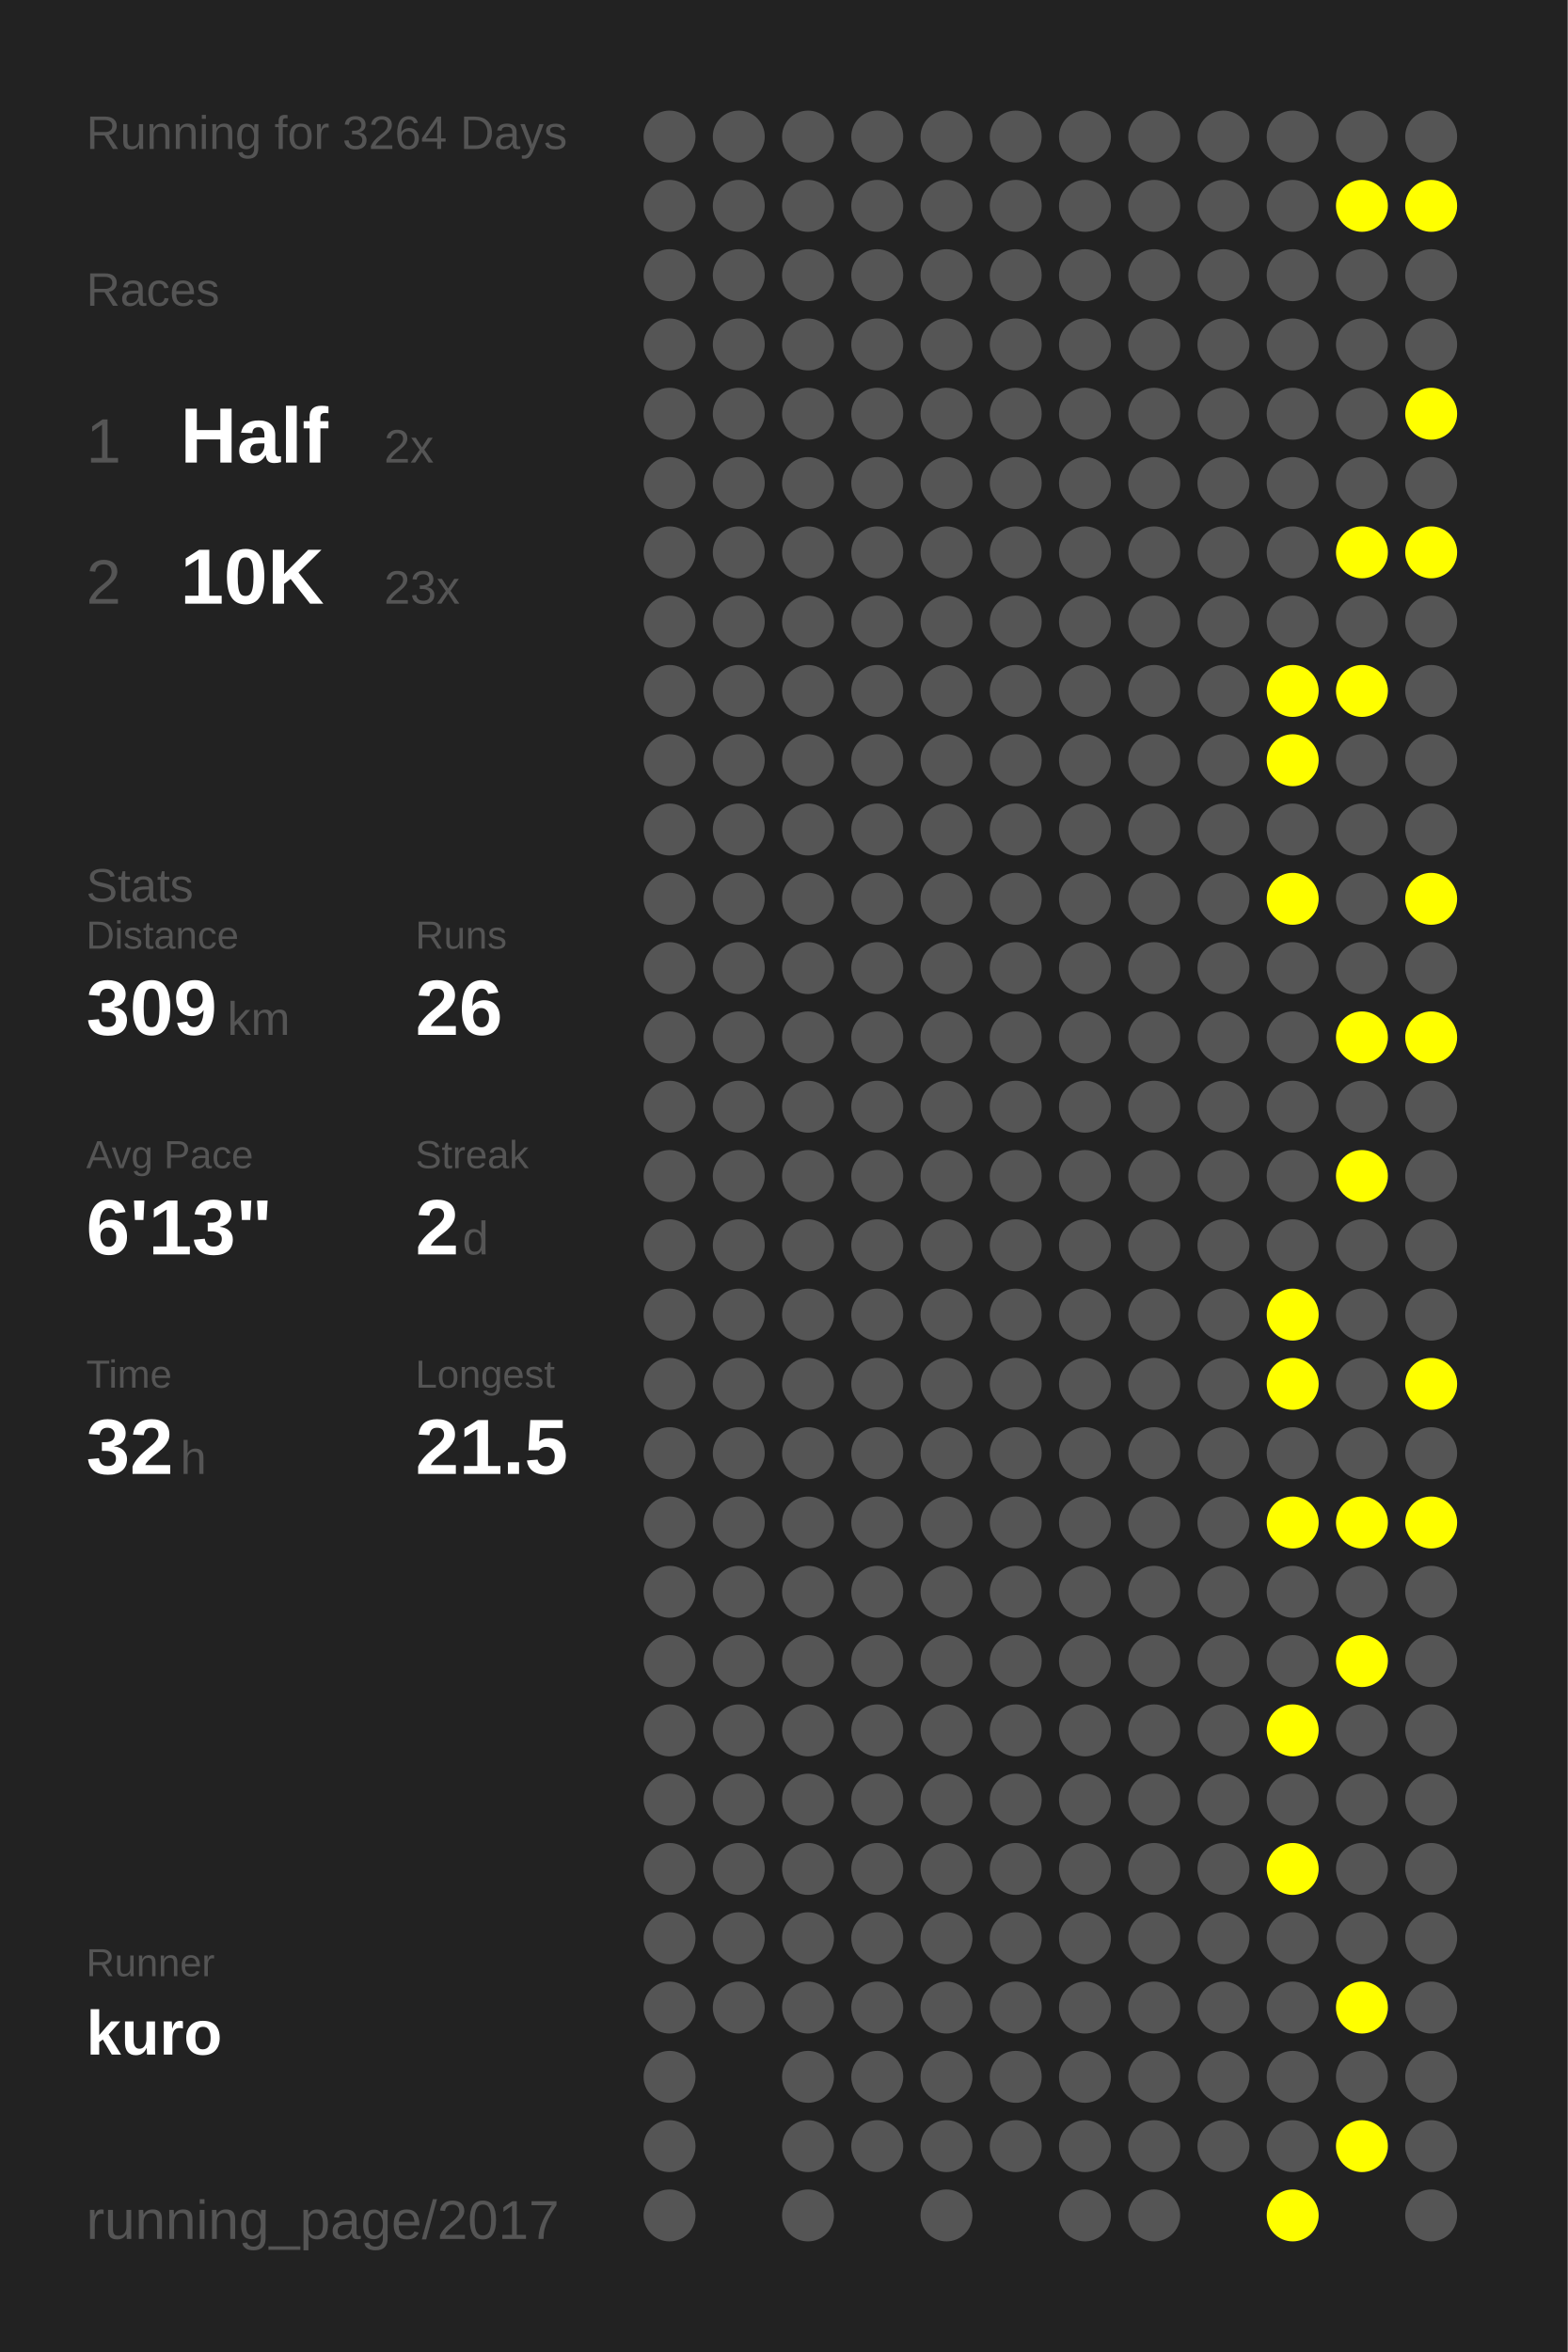
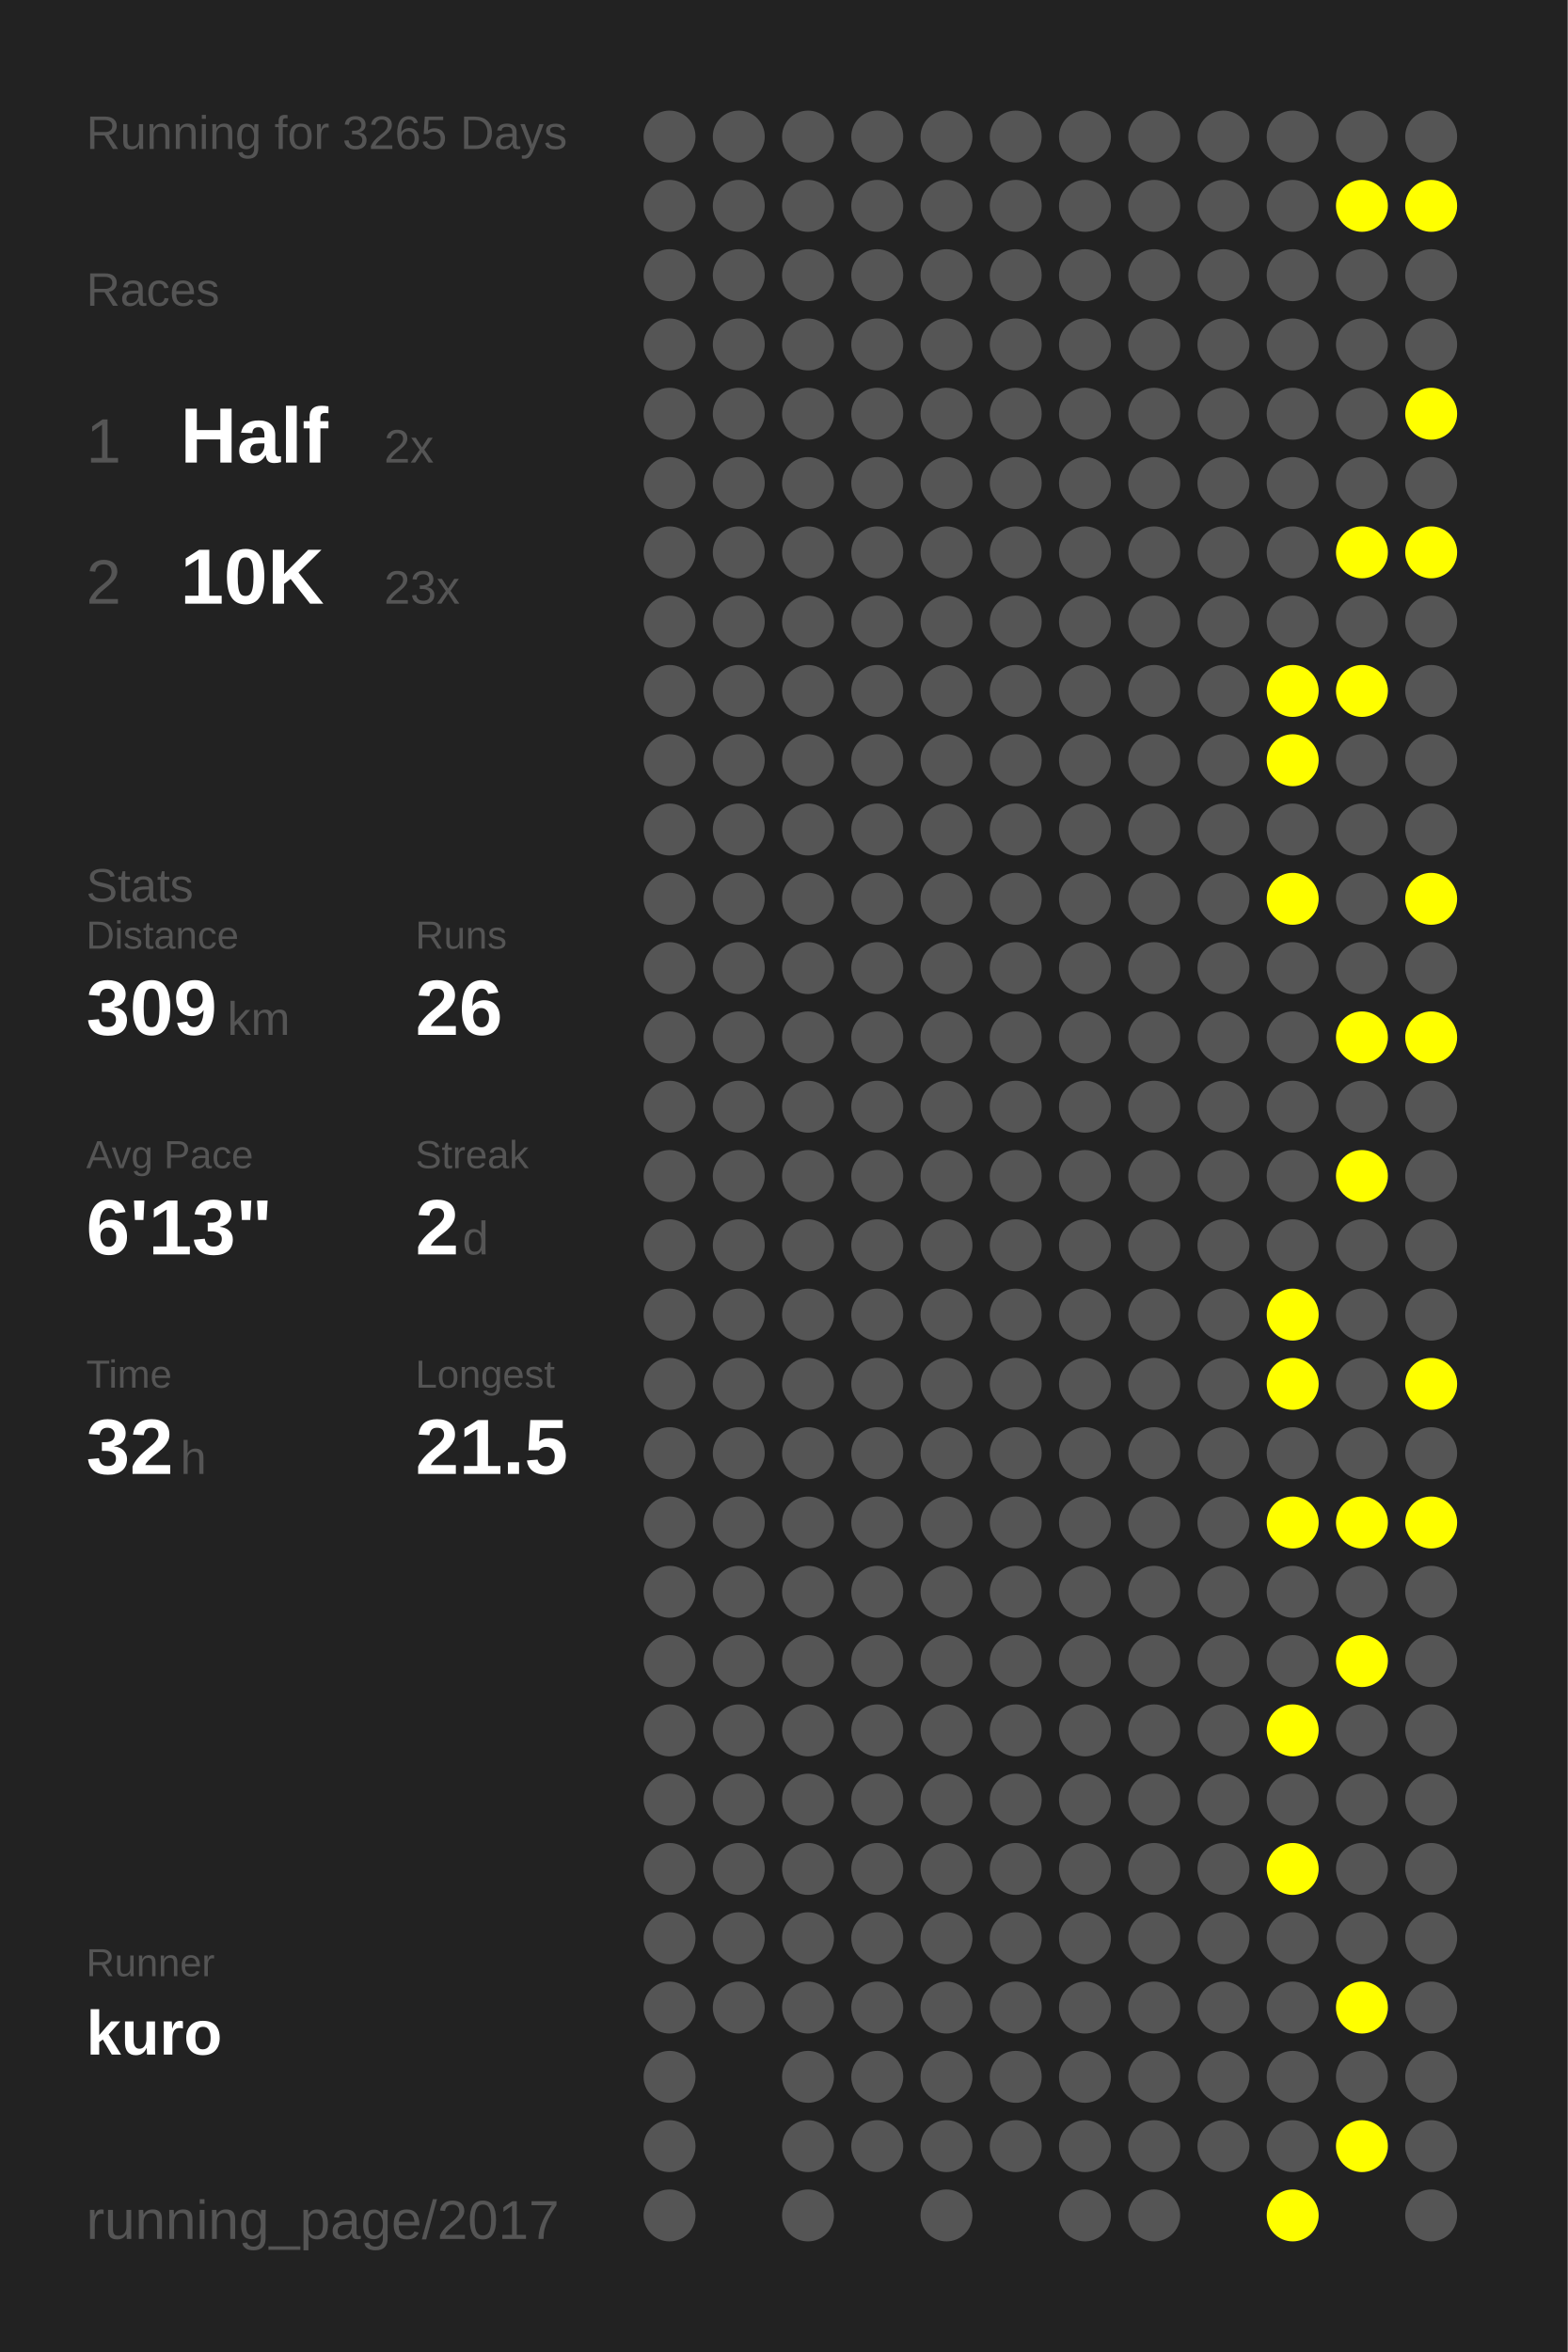
<svg xmlns="http://www.w3.org/2000/svg" baseProfile="full" height="300mm" version="1.1" viewBox="0,0,200,300" width="200mm">
  <defs />
  <rect fill="#222222" height="300" width="200" x="0" y="0" />
-   <text fill="#555555" style="font-size:6px; font-family:Arial;" x="11" y="19">Running for 3264 Days</text>
+   <text fill="#555555" style="font-size:6px; font-family:Arial;" x="11" y="19">Running for 3265 Days</text>
  <text fill="#555555" style="font-size:6px; font-family:Arial;" x="11" y="39">Races</text>
  <text fill="#555555" style="font-size:8px; font-family:Arial;" x="11" y="59">1</text>
  <text fill="#FFFFFF" style="font-size:10px; font-family:Arial; font-weight:bold;" x="23" y="59">Half</text>
  <text fill="#555555" style="font-size:6px; font-family:Arial;" x="49" y="59">2x</text>
  <text fill="#555555" style="font-size:8px; font-family:Arial;" x="11" y="77">2</text>
  <text fill="#FFFFFF" style="font-size:10px; font-family:Arial; font-weight:bold;" x="23" y="77">10K</text>
  <text fill="#555555" style="font-size:6px; font-family:Arial;" x="49" y="77">23x</text>
  <text fill="#555555" style="font-size:6px; font-family:Arial;" x="11" y="115">Stats</text>
  <text fill="#555555" style="font-size:5px; font-family:Arial;" x="11" y="121">Distance</text>
  <text fill="#FFFFFF" style="font-size:10px; font-family:Arial; font-weight:bold;" x="11" y="132">309</text>
  <text fill="#555555" style="font-size:6px; font-family:Arial;" x="29" y="132">km</text>
  <text fill="#555555" style="font-size:5px; font-family:Arial;" x="53" y="121">Runs</text>
  <text fill="#FFFFFF" style="font-size:10px; font-family:Arial; font-weight:bold;" x="53" y="132">26</text>
  <text fill="#555555" style="font-size:5px; font-family:Arial;" x="11" y="149">Avg Pace</text>
  <text fill="#FFFFFF" style="font-size:10px; font-family:Arial; font-weight:bold;" x="11" y="160">6'13"</text>
  <text fill="#555555" style="font-size:5px; font-family:Arial;" x="53" y="149">Streak</text>
  <text fill="#FFFFFF" style="font-size:10px; font-family:Arial; font-weight:bold;" x="53" y="160">2</text>
  <text fill="#555555" style="font-size:6px; font-family:Arial;" x="59" y="160">d</text>
  <text fill="#555555" style="font-size:5px; font-family:Arial;" x="11" y="177">Time</text>
  <text fill="#FFFFFF" style="font-size:10px; font-family:Arial; font-weight:bold;" x="11" y="188">32</text>
  <text fill="#555555" style="font-size:6px; font-family:Arial;" x="23" y="188">h</text>
  <text fill="#555555" style="font-size:5px; font-family:Arial;" x="53" y="177">Longest</text>
  <text fill="#FFFFFF" style="font-size:10px; font-family:Arial; font-weight:bold;" x="53" y="188">21.5</text>
  <text fill="#555555" style="font-size:5px; font-family:Arial;" x="11" y="252.065">Runner</text>
  <text fill="#FFFFFF" style="font-size:8px; font-family:Arial; font-weight:bold;" x="11" y="262.065">kuro</text>
  <text fill="#555555" style="font-size:7px; font-family:Arial;" x="11" y="285.581">running_page/2017</text>
  <circle cx="85.417" cy="17.419" fill="#555555" r="3.312" />
  <circle cx="85.417" cy="26.258" fill="#555555" r="3.312" />
  <circle cx="85.417" cy="35.097" fill="#555555" r="3.312" />
  <circle cx="85.417" cy="43.935" fill="#555555" r="3.312" />
  <circle cx="85.417" cy="52.774" fill="#555555" r="3.312" />
  <circle cx="85.417" cy="61.613" fill="#555555" r="3.312" />
  <circle cx="85.417" cy="70.452" fill="#555555" r="3.312" />
  <circle cx="85.417" cy="79.29" fill="#555555" r="3.312" />
  <circle cx="85.417" cy="88.129" fill="#555555" r="3.312" />
  <circle cx="85.417" cy="96.968" fill="#555555" r="3.312" />
  <circle cx="85.417" cy="105.806" fill="#555555" r="3.312" />
  <circle cx="85.417" cy="114.645" fill="#555555" r="3.312" />
  <circle cx="85.417" cy="123.484" fill="#555555" r="3.312" />
  <circle cx="85.417" cy="132.323" fill="#555555" r="3.312" />
  <circle cx="85.417" cy="141.161" fill="#555555" r="3.312" />
  <circle cx="85.417" cy="150" fill="#555555" r="3.312" />
  <circle cx="85.417" cy="158.839" fill="#555555" r="3.312" />
  <circle cx="85.417" cy="167.677" fill="#555555" r="3.312" />
  <circle cx="85.417" cy="176.516" fill="#555555" r="3.312" />
  <circle cx="85.417" cy="185.355" fill="#555555" r="3.312" />
  <circle cx="85.417" cy="194.194" fill="#555555" r="3.312" />
  <circle cx="85.417" cy="203.032" fill="#555555" r="3.312" />
  <circle cx="85.417" cy="211.871" fill="#555555" r="3.312" />
  <circle cx="85.417" cy="220.71" fill="#555555" r="3.312" />
  <circle cx="85.417" cy="229.548" fill="#555555" r="3.312" />
  <circle cx="85.417" cy="238.387" fill="#555555" r="3.312" />
  <circle cx="85.417" cy="247.226" fill="#555555" r="3.312" />
  <circle cx="85.417" cy="256.065" fill="#555555" r="3.312" />
  <circle cx="85.417" cy="264.903" fill="#555555" r="3.312" />
  <circle cx="85.417" cy="273.742" fill="#555555" r="3.312" />
  <circle cx="85.417" cy="282.581" fill="#555555" r="3.312" />
  <circle cx="94.25" cy="17.419" fill="#555555" r="3.312" />
  <circle cx="94.25" cy="26.258" fill="#555555" r="3.312" />
  <circle cx="94.25" cy="35.097" fill="#555555" r="3.312" />
  <circle cx="94.25" cy="43.935" fill="#555555" r="3.312" />
  <circle cx="94.25" cy="52.774" fill="#555555" r="3.312" />
  <circle cx="94.25" cy="61.613" fill="#555555" r="3.312" />
  <circle cx="94.25" cy="70.452" fill="#555555" r="3.312" />
  <circle cx="94.25" cy="79.29" fill="#555555" r="3.312" />
  <circle cx="94.25" cy="88.129" fill="#555555" r="3.312" />
  <circle cx="94.25" cy="96.968" fill="#555555" r="3.312" />
  <circle cx="94.25" cy="105.806" fill="#555555" r="3.312" />
  <circle cx="94.25" cy="114.645" fill="#555555" r="3.312" />
  <circle cx="94.25" cy="123.484" fill="#555555" r="3.312" />
  <circle cx="94.25" cy="132.323" fill="#555555" r="3.312" />
  <circle cx="94.25" cy="141.161" fill="#555555" r="3.312" />
  <circle cx="94.25" cy="150" fill="#555555" r="3.312" />
  <circle cx="94.25" cy="158.839" fill="#555555" r="3.312" />
  <circle cx="94.25" cy="167.677" fill="#555555" r="3.312" />
  <circle cx="94.25" cy="176.516" fill="#555555" r="3.312" />
  <circle cx="94.25" cy="185.355" fill="#555555" r="3.312" />
  <circle cx="94.25" cy="194.194" fill="#555555" r="3.312" />
  <circle cx="94.25" cy="203.032" fill="#555555" r="3.312" />
  <circle cx="94.25" cy="211.871" fill="#555555" r="3.312" />
  <circle cx="94.25" cy="220.71" fill="#555555" r="3.312" />
  <circle cx="94.25" cy="229.548" fill="#555555" r="3.312" />
  <circle cx="94.25" cy="238.387" fill="#555555" r="3.312" />
  <circle cx="94.25" cy="247.226" fill="#555555" r="3.312" />
  <circle cx="94.25" cy="256.065" fill="#555555" r="3.312" />
  <circle cx="103.083" cy="17.419" fill="#555555" r="3.312" />
  <circle cx="103.083" cy="26.258" fill="#555555" r="3.312" />
  <circle cx="103.083" cy="35.097" fill="#555555" r="3.312" />
  <circle cx="103.083" cy="43.935" fill="#555555" r="3.312" />
  <circle cx="103.083" cy="52.774" fill="#555555" r="3.312" />
  <circle cx="103.083" cy="61.613" fill="#555555" r="3.312" />
  <circle cx="103.083" cy="70.452" fill="#555555" r="3.312" />
  <circle cx="103.083" cy="79.29" fill="#555555" r="3.312" />
  <circle cx="103.083" cy="88.129" fill="#555555" r="3.312" />
  <circle cx="103.083" cy="96.968" fill="#555555" r="3.312" />
  <circle cx="103.083" cy="105.806" fill="#555555" r="3.312" />
  <circle cx="103.083" cy="114.645" fill="#555555" r="3.312" />
  <circle cx="103.083" cy="123.484" fill="#555555" r="3.312" />
  <circle cx="103.083" cy="132.323" fill="#555555" r="3.312" />
  <circle cx="103.083" cy="141.161" fill="#555555" r="3.312" />
  <circle cx="103.083" cy="150" fill="#555555" r="3.312" />
  <circle cx="103.083" cy="158.839" fill="#555555" r="3.312" />
  <circle cx="103.083" cy="167.677" fill="#555555" r="3.312" />
  <circle cx="103.083" cy="176.516" fill="#555555" r="3.312" />
  <circle cx="103.083" cy="185.355" fill="#555555" r="3.312" />
  <circle cx="103.083" cy="194.194" fill="#555555" r="3.312" />
  <circle cx="103.083" cy="203.032" fill="#555555" r="3.312" />
  <circle cx="103.083" cy="211.871" fill="#555555" r="3.312" />
  <circle cx="103.083" cy="220.71" fill="#555555" r="3.312" />
  <circle cx="103.083" cy="229.548" fill="#555555" r="3.312" />
  <circle cx="103.083" cy="238.387" fill="#555555" r="3.312" />
  <circle cx="103.083" cy="247.226" fill="#555555" r="3.312" />
  <circle cx="103.083" cy="256.065" fill="#555555" r="3.312" />
  <circle cx="103.083" cy="264.903" fill="#555555" r="3.312" />
  <circle cx="103.083" cy="273.742" fill="#555555" r="3.312" />
  <circle cx="103.083" cy="282.581" fill="#555555" r="3.312" />
  <circle cx="111.917" cy="17.419" fill="#555555" r="3.312" />
  <circle cx="111.917" cy="26.258" fill="#555555" r="3.312" />
  <circle cx="111.917" cy="35.097" fill="#555555" r="3.312" />
  <circle cx="111.917" cy="43.935" fill="#555555" r="3.312" />
  <circle cx="111.917" cy="52.774" fill="#555555" r="3.312" />
  <circle cx="111.917" cy="61.613" fill="#555555" r="3.312" />
  <circle cx="111.917" cy="70.452" fill="#555555" r="3.312" />
  <circle cx="111.917" cy="79.29" fill="#555555" r="3.312" />
  <circle cx="111.917" cy="88.129" fill="#555555" r="3.312" />
  <circle cx="111.917" cy="96.968" fill="#555555" r="3.312" />
  <circle cx="111.917" cy="105.806" fill="#555555" r="3.312" />
  <circle cx="111.917" cy="114.645" fill="#555555" r="3.312" />
  <circle cx="111.917" cy="123.484" fill="#555555" r="3.312" />
  <circle cx="111.917" cy="132.323" fill="#555555" r="3.312" />
  <circle cx="111.917" cy="141.161" fill="#555555" r="3.312" />
  <circle cx="111.917" cy="150" fill="#555555" r="3.312" />
  <circle cx="111.917" cy="158.839" fill="#555555" r="3.312" />
  <circle cx="111.917" cy="167.677" fill="#555555" r="3.312" />
  <circle cx="111.917" cy="176.516" fill="#555555" r="3.312" />
  <circle cx="111.917" cy="185.355" fill="#555555" r="3.312" />
  <circle cx="111.917" cy="194.194" fill="#555555" r="3.312" />
  <circle cx="111.917" cy="203.032" fill="#555555" r="3.312" />
  <circle cx="111.917" cy="211.871" fill="#555555" r="3.312" />
  <circle cx="111.917" cy="220.71" fill="#555555" r="3.312" />
  <circle cx="111.917" cy="229.548" fill="#555555" r="3.312" />
  <circle cx="111.917" cy="238.387" fill="#555555" r="3.312" />
  <circle cx="111.917" cy="247.226" fill="#555555" r="3.312" />
  <circle cx="111.917" cy="256.065" fill="#555555" r="3.312" />
  <circle cx="111.917" cy="264.903" fill="#555555" r="3.312" />
  <circle cx="111.917" cy="273.742" fill="#555555" r="3.312" />
  <circle cx="120.75" cy="17.419" fill="#555555" r="3.312" />
  <circle cx="120.75" cy="26.258" fill="#555555" r="3.312" />
  <circle cx="120.75" cy="35.097" fill="#555555" r="3.312" />
  <circle cx="120.75" cy="43.935" fill="#555555" r="3.312" />
  <circle cx="120.75" cy="52.774" fill="#555555" r="3.312" />
  <circle cx="120.75" cy="61.613" fill="#555555" r="3.312" />
  <circle cx="120.75" cy="70.452" fill="#555555" r="3.312" />
  <circle cx="120.75" cy="79.29" fill="#555555" r="3.312" />
  <circle cx="120.75" cy="88.129" fill="#555555" r="3.312" />
  <circle cx="120.75" cy="96.968" fill="#555555" r="3.312" />
  <circle cx="120.75" cy="105.806" fill="#555555" r="3.312" />
  <circle cx="120.75" cy="114.645" fill="#555555" r="3.312" />
  <circle cx="120.75" cy="123.484" fill="#555555" r="3.312" />
  <circle cx="120.75" cy="132.323" fill="#555555" r="3.312" />
  <circle cx="120.75" cy="141.161" fill="#555555" r="3.312" />
  <circle cx="120.75" cy="150" fill="#555555" r="3.312" />
  <circle cx="120.75" cy="158.839" fill="#555555" r="3.312" />
  <circle cx="120.75" cy="167.677" fill="#555555" r="3.312" />
  <circle cx="120.75" cy="176.516" fill="#555555" r="3.312" />
  <circle cx="120.75" cy="185.355" fill="#555555" r="3.312" />
  <circle cx="120.75" cy="194.194" fill="#555555" r="3.312" />
  <circle cx="120.75" cy="203.032" fill="#555555" r="3.312" />
  <circle cx="120.75" cy="211.871" fill="#555555" r="3.312" />
  <circle cx="120.75" cy="220.71" fill="#555555" r="3.312" />
  <circle cx="120.75" cy="229.548" fill="#555555" r="3.312" />
  <circle cx="120.75" cy="238.387" fill="#555555" r="3.312" />
  <circle cx="120.75" cy="247.226" fill="#555555" r="3.312" />
  <circle cx="120.75" cy="256.065" fill="#555555" r="3.312" />
  <circle cx="120.75" cy="264.903" fill="#555555" r="3.312" />
  <circle cx="120.75" cy="273.742" fill="#555555" r="3.312" />
  <circle cx="120.75" cy="282.581" fill="#555555" r="3.312" />
  <circle cx="129.583" cy="17.419" fill="#555555" r="3.312" />
  <circle cx="129.583" cy="26.258" fill="#555555" r="3.312" />
  <circle cx="129.583" cy="35.097" fill="#555555" r="3.312" />
  <circle cx="129.583" cy="43.935" fill="#555555" r="3.312" />
  <circle cx="129.583" cy="52.774" fill="#555555" r="3.312" />
  <circle cx="129.583" cy="61.613" fill="#555555" r="3.312" />
  <circle cx="129.583" cy="70.452" fill="#555555" r="3.312" />
  <circle cx="129.583" cy="79.29" fill="#555555" r="3.312" />
  <circle cx="129.583" cy="88.129" fill="#555555" r="3.312" />
  <circle cx="129.583" cy="96.968" fill="#555555" r="3.312" />
  <circle cx="129.583" cy="105.806" fill="#555555" r="3.312" />
  <circle cx="129.583" cy="114.645" fill="#555555" r="3.312" />
  <circle cx="129.583" cy="123.484" fill="#555555" r="3.312" />
  <circle cx="129.583" cy="132.323" fill="#555555" r="3.312" />
  <circle cx="129.583" cy="141.161" fill="#555555" r="3.312" />
  <circle cx="129.583" cy="150" fill="#555555" r="3.312" />
  <circle cx="129.583" cy="158.839" fill="#555555" r="3.312" />
  <circle cx="129.583" cy="167.677" fill="#555555" r="3.312" />
  <circle cx="129.583" cy="176.516" fill="#555555" r="3.312" />
  <circle cx="129.583" cy="185.355" fill="#555555" r="3.312" />
  <circle cx="129.583" cy="194.194" fill="#555555" r="3.312" />
  <circle cx="129.583" cy="203.032" fill="#555555" r="3.312" />
  <circle cx="129.583" cy="211.871" fill="#555555" r="3.312" />
  <circle cx="129.583" cy="220.71" fill="#555555" r="3.312" />
  <circle cx="129.583" cy="229.548" fill="#555555" r="3.312" />
  <circle cx="129.583" cy="238.387" fill="#555555" r="3.312" />
  <circle cx="129.583" cy="247.226" fill="#555555" r="3.312" />
  <circle cx="129.583" cy="256.065" fill="#555555" r="3.312" />
  <circle cx="129.583" cy="264.903" fill="#555555" r="3.312" />
  <circle cx="129.583" cy="273.742" fill="#555555" r="3.312" />
  <circle cx="138.417" cy="17.419" fill="#555555" r="3.312" />
  <circle cx="138.417" cy="26.258" fill="#555555" r="3.312" />
  <circle cx="138.417" cy="35.097" fill="#555555" r="3.312" />
  <circle cx="138.417" cy="43.935" fill="#555555" r="3.312" />
  <circle cx="138.417" cy="52.774" fill="#555555" r="3.312" />
  <circle cx="138.417" cy="61.613" fill="#555555" r="3.312" />
  <circle cx="138.417" cy="70.452" fill="#555555" r="3.312" />
  <circle cx="138.417" cy="79.29" fill="#555555" r="3.312" />
  <circle cx="138.417" cy="88.129" fill="#555555" r="3.312" />
  <circle cx="138.417" cy="96.968" fill="#555555" r="3.312" />
  <circle cx="138.417" cy="105.806" fill="#555555" r="3.312" />
  <circle cx="138.417" cy="114.645" fill="#555555" r="3.312" />
  <circle cx="138.417" cy="123.484" fill="#555555" r="3.312" />
  <circle cx="138.417" cy="132.323" fill="#555555" r="3.312" />
  <circle cx="138.417" cy="141.161" fill="#555555" r="3.312" />
  <circle cx="138.417" cy="150" fill="#555555" r="3.312" />
  <circle cx="138.417" cy="158.839" fill="#555555" r="3.312" />
  <circle cx="138.417" cy="167.677" fill="#555555" r="3.312" />
  <circle cx="138.417" cy="176.516" fill="#555555" r="3.312" />
  <circle cx="138.417" cy="185.355" fill="#555555" r="3.312" />
  <circle cx="138.417" cy="194.194" fill="#555555" r="3.312" />
  <circle cx="138.417" cy="203.032" fill="#555555" r="3.312" />
  <circle cx="138.417" cy="211.871" fill="#555555" r="3.312" />
  <circle cx="138.417" cy="220.71" fill="#555555" r="3.312" />
  <circle cx="138.417" cy="229.548" fill="#555555" r="3.312" />
  <circle cx="138.417" cy="238.387" fill="#555555" r="3.312" />
  <circle cx="138.417" cy="247.226" fill="#555555" r="3.312" />
  <circle cx="138.417" cy="256.065" fill="#555555" r="3.312" />
  <circle cx="138.417" cy="264.903" fill="#555555" r="3.312" />
  <circle cx="138.417" cy="273.742" fill="#555555" r="3.312" />
  <circle cx="138.417" cy="282.581" fill="#555555" r="3.312" />
  <circle cx="147.25" cy="17.419" fill="#555555" r="3.312" />
  <circle cx="147.25" cy="26.258" fill="#555555" r="3.312" />
  <circle cx="147.25" cy="35.097" fill="#555555" r="3.312" />
  <circle cx="147.25" cy="43.935" fill="#555555" r="3.312" />
  <circle cx="147.25" cy="52.774" fill="#555555" r="3.312" />
  <circle cx="147.25" cy="61.613" fill="#555555" r="3.312" />
  <circle cx="147.25" cy="70.452" fill="#555555" r="3.312" />
  <circle cx="147.25" cy="79.29" fill="#555555" r="3.312" />
  <circle cx="147.25" cy="88.129" fill="#555555" r="3.312" />
  <circle cx="147.25" cy="96.968" fill="#555555" r="3.312" />
  <circle cx="147.25" cy="105.806" fill="#555555" r="3.312" />
  <circle cx="147.25" cy="114.645" fill="#555555" r="3.312" />
  <circle cx="147.25" cy="123.484" fill="#555555" r="3.312" />
  <circle cx="147.25" cy="132.323" fill="#555555" r="3.312" />
  <circle cx="147.25" cy="141.161" fill="#555555" r="3.312" />
  <circle cx="147.25" cy="150" fill="#555555" r="3.312" />
  <circle cx="147.25" cy="158.839" fill="#555555" r="3.312" />
  <circle cx="147.25" cy="167.677" fill="#555555" r="3.312" />
  <circle cx="147.25" cy="176.516" fill="#555555" r="3.312" />
  <circle cx="147.25" cy="185.355" fill="#555555" r="3.312" />
  <circle cx="147.25" cy="194.194" fill="#555555" r="3.312" />
  <circle cx="147.25" cy="203.032" fill="#555555" r="3.312" />
  <circle cx="147.25" cy="211.871" fill="#555555" r="3.312" />
  <circle cx="147.25" cy="220.71" fill="#555555" r="3.312" />
  <circle cx="147.25" cy="229.548" fill="#555555" r="3.312" />
  <circle cx="147.25" cy="238.387" fill="#555555" r="3.312" />
  <circle cx="147.25" cy="247.226" fill="#555555" r="3.312" />
  <circle cx="147.25" cy="256.065" fill="#555555" r="3.312" />
  <circle cx="147.25" cy="264.903" fill="#555555" r="3.312" />
  <circle cx="147.25" cy="273.742" fill="#555555" r="3.312" />
  <circle cx="147.25" cy="282.581" fill="#555555" r="3.312" />
  <circle cx="156.083" cy="17.419" fill="#555555" r="3.312" />
  <circle cx="156.083" cy="26.258" fill="#555555" r="3.312" />
  <circle cx="156.083" cy="35.097" fill="#555555" r="3.312" />
  <circle cx="156.083" cy="43.935" fill="#555555" r="3.312" />
  <circle cx="156.083" cy="52.774" fill="#555555" r="3.312" />
  <circle cx="156.083" cy="61.613" fill="#555555" r="3.312" />
  <circle cx="156.083" cy="70.452" fill="#555555" r="3.312" />
  <circle cx="156.083" cy="79.29" fill="#555555" r="3.312" />
  <circle cx="156.083" cy="88.129" fill="#555555" r="3.312" />
  <circle cx="156.083" cy="96.968" fill="#555555" r="3.312" />
  <circle cx="156.083" cy="105.806" fill="#555555" r="3.312" />
  <circle cx="156.083" cy="114.645" fill="#555555" r="3.312" />
  <circle cx="156.083" cy="123.484" fill="#555555" r="3.312" />
  <circle cx="156.083" cy="132.323" fill="#555555" r="3.312" />
  <circle cx="156.083" cy="141.161" fill="#555555" r="3.312" />
  <circle cx="156.083" cy="150" fill="#555555" r="3.312" />
  <circle cx="156.083" cy="158.839" fill="#555555" r="3.312" />
  <circle cx="156.083" cy="167.677" fill="#555555" r="3.312" />
  <circle cx="156.083" cy="176.516" fill="#555555" r="3.312" />
  <circle cx="156.083" cy="185.355" fill="#555555" r="3.312" />
  <circle cx="156.083" cy="194.194" fill="#555555" r="3.312" />
  <circle cx="156.083" cy="203.032" fill="#555555" r="3.312" />
  <circle cx="156.083" cy="211.871" fill="#555555" r="3.312" />
  <circle cx="156.083" cy="220.71" fill="#555555" r="3.312" />
  <circle cx="156.083" cy="229.548" fill="#555555" r="3.312" />
  <circle cx="156.083" cy="238.387" fill="#555555" r="3.312" />
  <circle cx="156.083" cy="247.226" fill="#555555" r="3.312" />
  <circle cx="156.083" cy="256.065" fill="#555555" r="3.312" />
  <circle cx="156.083" cy="264.903" fill="#555555" r="3.312" />
  <circle cx="156.083" cy="273.742" fill="#555555" r="3.312" />
  <circle cx="164.917" cy="17.419" fill="#555555" r="3.312" />
  <circle cx="164.917" cy="26.258" fill="#555555" r="3.312" />
  <circle cx="164.917" cy="35.097" fill="#555555" r="3.312" />
  <circle cx="164.917" cy="43.935" fill="#555555" r="3.312" />
  <circle cx="164.917" cy="52.774" fill="#555555" r="3.312" />
  <circle cx="164.917" cy="61.613" fill="#555555" r="3.312" />
  <circle cx="164.917" cy="70.452" fill="#555555" r="3.312" />
  <circle cx="164.917" cy="79.29" fill="#555555" r="3.312" />
  <circle cx="164.917" cy="88.129" fill="#FFFF00" r="3.312" />
  <circle cx="164.917" cy="96.968" fill="#FFFF00" r="3.312" />
  <circle cx="164.917" cy="105.806" fill="#555555" r="3.312" />
  <circle cx="164.917" cy="114.645" fill="#FFFF00" r="3.312" />
  <circle cx="164.917" cy="123.484" fill="#555555" r="3.312" />
  <circle cx="164.917" cy="132.323" fill="#555555" r="3.312" />
  <circle cx="164.917" cy="141.161" fill="#555555" r="3.312" />
  <circle cx="164.917" cy="150" fill="#555555" r="3.312" />
  <circle cx="164.917" cy="158.839" fill="#555555" r="3.312" />
  <circle cx="164.917" cy="167.677" fill="#FFFF00" r="3.312" />
  <circle cx="164.917" cy="176.516" fill="#FFFF00" r="3.312" />
  <circle cx="164.917" cy="185.355" fill="#555555" r="3.312" />
  <circle cx="164.917" cy="194.194" fill="#FFFF00" r="3.312" />
  <circle cx="164.917" cy="203.032" fill="#555555" r="3.312" />
  <circle cx="164.917" cy="211.871" fill="#555555" r="3.312" />
  <circle cx="164.917" cy="220.71" fill="#FFFF00" r="3.312" />
  <circle cx="164.917" cy="229.548" fill="#555555" r="3.312" />
  <circle cx="164.917" cy="238.387" fill="#FFFF00" r="3.312" />
  <circle cx="164.917" cy="247.226" fill="#555555" r="3.312" />
  <circle cx="164.917" cy="256.065" fill="#555555" r="3.312" />
  <circle cx="164.917" cy="264.903" fill="#555555" r="3.312" />
  <circle cx="164.917" cy="273.742" fill="#555555" r="3.312" />
  <circle cx="164.917" cy="282.581" fill="#FFFF00" r="3.312" />
  <circle cx="173.75" cy="17.419" fill="#555555" r="3.312" />
  <circle cx="173.75" cy="26.258" fill="#FFFF00" r="3.312" />
  <circle cx="173.75" cy="35.097" fill="#555555" r="3.312" />
  <circle cx="173.75" cy="43.935" fill="#555555" r="3.312" />
  <circle cx="173.75" cy="52.774" fill="#555555" r="3.312" />
  <circle cx="173.75" cy="61.613" fill="#555555" r="3.312" />
  <circle cx="173.75" cy="70.452" fill="#FFFF00" r="3.312" />
  <circle cx="173.75" cy="79.29" fill="#555555" r="3.312" />
  <circle cx="173.75" cy="88.129" fill="#FFFF00" r="3.312" />
  <circle cx="173.75" cy="96.968" fill="#555555" r="3.312" />
  <circle cx="173.75" cy="105.806" fill="#555555" r="3.312" />
  <circle cx="173.75" cy="114.645" fill="#555555" r="3.312" />
  <circle cx="173.75" cy="123.484" fill="#555555" r="3.312" />
  <circle cx="173.75" cy="132.323" fill="#FFFF00" r="3.312" />
  <circle cx="173.75" cy="141.161" fill="#555555" r="3.312" />
  <circle cx="173.75" cy="150" fill="#FFFF00" r="3.312" />
  <circle cx="173.75" cy="158.839" fill="#555555" r="3.312" />
  <circle cx="173.75" cy="167.677" fill="#555555" r="3.312" />
  <circle cx="173.75" cy="176.516" fill="#555555" r="3.312" />
  <circle cx="173.75" cy="185.355" fill="#555555" r="3.312" />
  <circle cx="173.75" cy="194.194" fill="#FFFF00" r="3.312" />
  <circle cx="173.75" cy="203.032" fill="#555555" r="3.312" />
  <circle cx="173.75" cy="211.871" fill="#FFFF00" r="3.312" />
  <circle cx="173.75" cy="220.71" fill="#555555" r="3.312" />
  <circle cx="173.75" cy="229.548" fill="#555555" r="3.312" />
  <circle cx="173.75" cy="238.387" fill="#555555" r="3.312" />
  <circle cx="173.75" cy="247.226" fill="#555555" r="3.312" />
  <circle cx="173.75" cy="256.065" fill="#FFFF00" r="3.312" />
  <circle cx="173.75" cy="264.903" fill="#555555" r="3.312" />
  <circle cx="173.75" cy="273.742" fill="#FFFF00" r="3.312" />
  <circle cx="182.583" cy="17.419" fill="#555555" r="3.312" />
  <circle cx="182.583" cy="26.258" fill="#FFFF00" r="3.312" />
  <circle cx="182.583" cy="35.097" fill="#555555" r="3.312" />
  <circle cx="182.583" cy="43.935" fill="#555555" r="3.312" />
  <circle cx="182.583" cy="52.774" fill="#FFFF00" r="3.312" />
  <circle cx="182.583" cy="61.613" fill="#555555" r="3.312" />
  <circle cx="182.583" cy="70.452" fill="#FFFF00" r="3.312" />
  <circle cx="182.583" cy="79.29" fill="#555555" r="3.312" />
  <circle cx="182.583" cy="88.129" fill="#555555" r="3.312" />
  <circle cx="182.583" cy="96.968" fill="#555555" r="3.312" />
  <circle cx="182.583" cy="105.806" fill="#555555" r="3.312" />
  <circle cx="182.583" cy="114.645" fill="#FFFF00" r="3.312" />
  <circle cx="182.583" cy="123.484" fill="#555555" r="3.312" />
  <circle cx="182.583" cy="132.323" fill="#FFFF00" r="3.312" />
  <circle cx="182.583" cy="141.161" fill="#555555" r="3.312" />
  <circle cx="182.583" cy="150" fill="#555555" r="3.312" />
  <circle cx="182.583" cy="158.839" fill="#555555" r="3.312" />
  <circle cx="182.583" cy="167.677" fill="#555555" r="3.312" />
  <circle cx="182.583" cy="176.516" fill="#FFFF00" r="3.312" />
  <circle cx="182.583" cy="185.355" fill="#555555" r="3.312" />
  <circle cx="182.583" cy="194.194" fill="#FFFF00" r="3.312" />
  <circle cx="182.583" cy="203.032" fill="#555555" r="3.312" />
  <circle cx="182.583" cy="211.871" fill="#555555" r="3.312" />
  <circle cx="182.583" cy="220.71" fill="#555555" r="3.312" />
  <circle cx="182.583" cy="229.548" fill="#555555" r="3.312" />
  <circle cx="182.583" cy="238.387" fill="#555555" r="3.312" />
  <circle cx="182.583" cy="247.226" fill="#555555" r="3.312" />
  <circle cx="182.583" cy="256.065" fill="#555555" r="3.312" />
  <circle cx="182.583" cy="264.903" fill="#555555" r="3.312" />
  <circle cx="182.583" cy="273.742" fill="#555555" r="3.312" />
  <circle cx="182.583" cy="282.581" fill="#555555" r="3.312" />
</svg>
